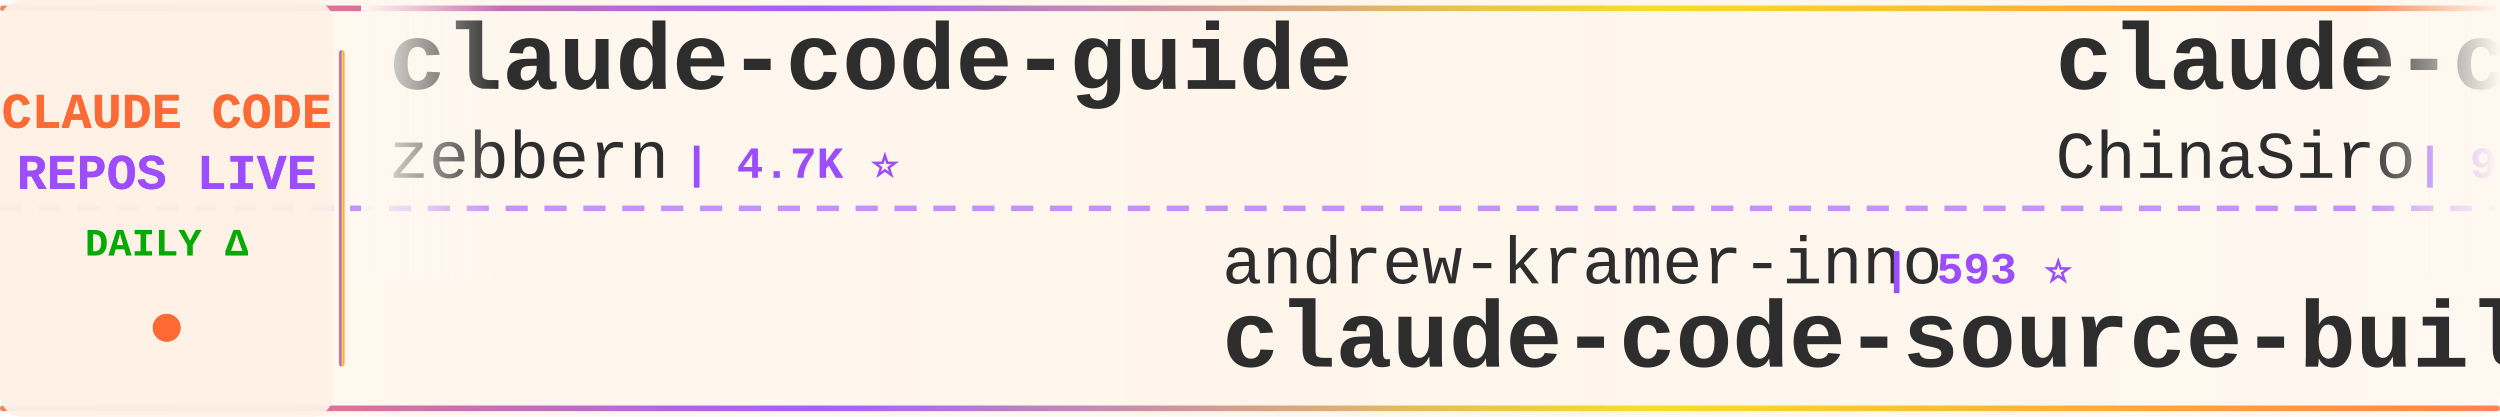
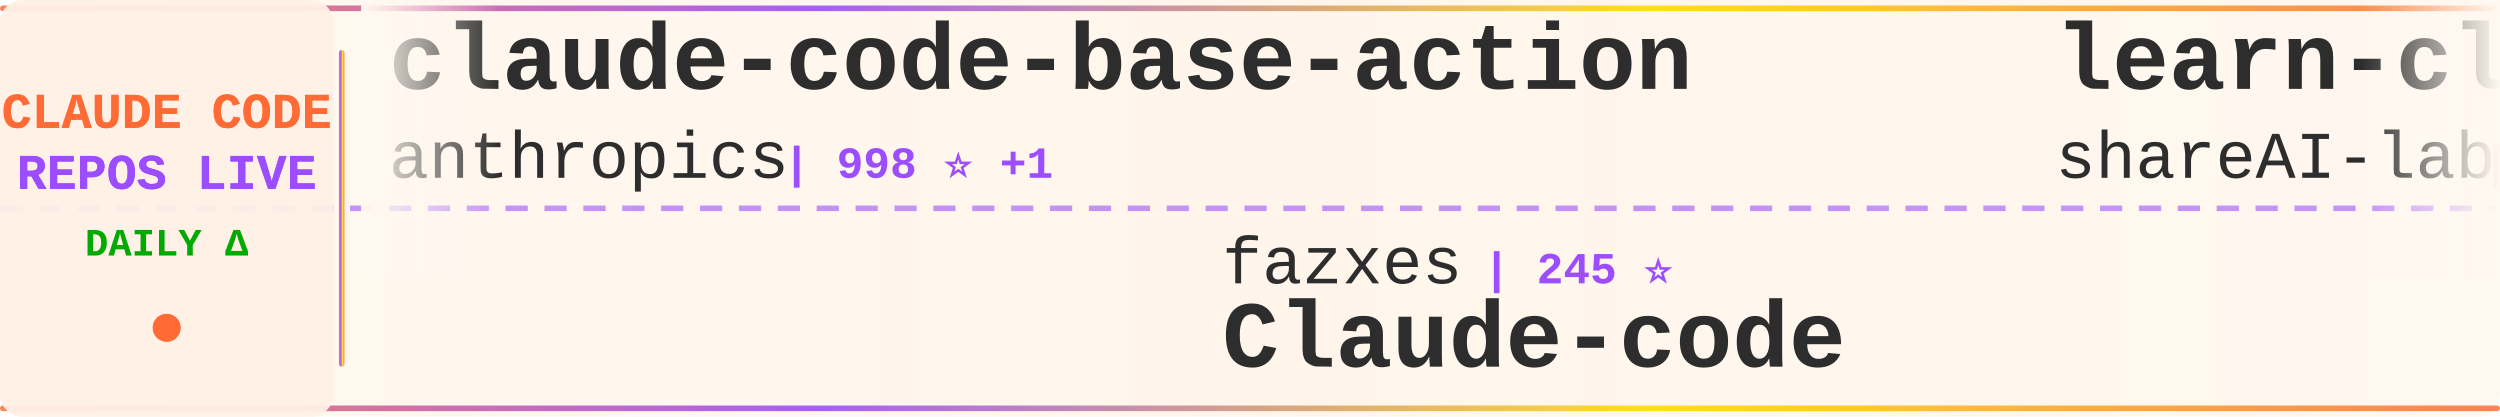
<svg xmlns="http://www.w3.org/2000/svg" width="900" height="150">
  <defs>
    <linearGradient id="tickerBg" x1="0%" y1="0%" x2="100%" y2="0%">
      <stop offset="0%" style="stop-color:#fff8f0;stop-opacity:0.98" />
      <stop offset="50%" style="stop-color:#fff5eb;stop-opacity:1" />
      <stop offset="100%" style="stop-color:#fff8f0;stop-opacity:0.98" />
    </linearGradient>
    <linearGradient id="borderGrad" x1="0%" y1="0%" x2="100%" y2="0%">
      <stop offset="0%" style="stop-color:#FF6B35;stop-opacity:0.85">
        <animate attributeName="stop-opacity" values="0.85;1;0.85" dur="2s" repeatCount="indefinite" />
      </stop>
      <stop offset="33%" style="stop-color:#9C4EFF;stop-opacity:0.9">
        <animate attributeName="stop-opacity" values="0.9;1;0.9" dur="2.2s" repeatCount="indefinite" />
      </stop>
      <stop offset="66%" style="stop-color:#FFD700;stop-opacity:0.85">
        <animate attributeName="stop-opacity" values="0.85;1;0.85" dur="1.8s" repeatCount="indefinite" />
      </stop>
      <stop offset="100%" style="stop-color:#FF6B35;stop-opacity:0.85">
        <animate attributeName="stop-opacity" values="0.85;1;0.85" dur="2s" repeatCount="indefinite" />
      </stop>
    </linearGradient>
    <filter id="textGlow">
      <feGaussianBlur stdDeviation="0.15" result="coloredBlur" />
      <feMerge>
        <feMergeNode in="coloredBlur" />
        <feMergeNode in="SourceGraphic" />
      </feMerge>
    </filter>
    <filter id="metricGlow">
      <feGaussianBlur stdDeviation="0.2" result="coloredBlur" />
      <feMerge>
        <feMergeNode in="coloredBlur" />
        <feMergeNode in="SourceGraphic" />
      </feMerge>
    </filter>
    <linearGradient id="leftFade" x1="0%" y1="0%" x2="100%" y2="0%">
      <stop offset="0%" style="stop-color:#fff8f0;stop-opacity:1" />
      <stop offset="100%" style="stop-color:#fff8f0;stop-opacity:0" />
    </linearGradient>
    <linearGradient id="rightFade" x1="0%" y1="0%" x2="100%" y2="0%">
      <stop offset="0%" style="stop-color:#fff8f0;stop-opacity:0" />
      <stop offset="100%" style="stop-color:#fff8f0;stop-opacity:1" />
    </linearGradient>
  </defs>
  <rect width="900" height="150" fill="url(#tickerBg)" rx="8" />
  <rect x="0" y="2" width="900" height="2" fill="url(#borderGrad)" rx="1" />
  <rect x="0" y="146" width="900" height="2" fill="url(#borderGrad)" rx="1" />
  <line x1="0" y1="75" x2="900" y2="75" stroke="#9C4EFF" stroke-width="2" stroke-dasharray="8 6" opacity="0.6" />
  <rect x="0" y="0" width="120" height="150" fill="#fff0e6" opacity="0.95" rx="8" />
  <text x="60" y="46" font-family="'Courier New', monospace" font-size="18" font-weight="bold" fill="#FF6B35" text-anchor="middle" filter="url(#textGlow)">
    CLAUDE CODE
  </text>
  <text x="60" y="68" font-family="'Courier New', monospace" font-size="18" font-weight="bold" fill="#9C4EFF" text-anchor="middle" filter="url(#textGlow)">
    REPOS LIVE
  </text>
  <text x="60" y="92" font-family="'Courier New', monospace" font-size="14" font-weight="bold" fill="#00aa00" text-anchor="middle">
    DAILY Δ
  </text>
  <circle cx="60" cy="118" r="5" fill="#FF6B35" filter="url(#metricGlow)">
    <animate attributeName="r" values="4;6;4" dur="1.5s" repeatCount="indefinite" />
    <animate attributeName="opacity" values="0.6;1;0.6" dur="1.5s" repeatCount="indefinite" />
  </circle>
  <rect x="122" y="18" width="2" height="114" fill="url(#borderGrad)" rx="1" />
  <clipPath id="tickerClip">
    <rect x="130" y="0" width="770" height="150" />
  </clipPath>
  <g clip-path="url(#tickerClip)">
    <g id="tickerItems">
      <animateTransform attributeName="transform" attributeType="XML" type="translate" from="0 0" to="-3000 0" dur="54s" repeatCount="indefinite" />
      <g transform="translate(0, 0)">
-         <text x="140" y="32" font-family="'Courier New', monospace" font-size="34" font-weight="bold" fill="#2d2d2d">claude-code-guide</text>
-         <text x="140" y="64" font-family="'Courier New', monospace" font-size="24" font-weight="normal" fill="#2d2d2d" opacity="1.0">zebbern</text>
-         <text x="246" y="64" font-family="'Courier New', monospace" font-size="16" font-weight="bold" fill="#9C4EFF"> | 4.7K ⭐</text>
+         <text x="140" y="32" font-family="'Courier New', monospace" font-size="34" font-weight="bold" fill="#2d2d2d">claude-code-base-action</text>
+         <text x="140" y="64" font-family="'Courier New', monospace" font-size="24" font-weight="normal" fill="#2d2d2d" opacity="1.0">anthropics</text>
+         <text x="282" y="64" font-family="'Courier New', monospace" font-size="16" font-weight="bold" fill="#9C4EFF"> | 998 ⭐ +1</text>
      </g>
      <g transform="translate(300, 0)">
-         <text x="140" y="102" font-family="'Courier New', monospace" font-size="24" font-weight="normal" fill="#2d2d2d" opacity="1.0">andrew-kramer-inno</text>
-         <text x="378" y="102" font-family="'Courier New', monospace" font-size="16" font-weight="bold" fill="#9C4EFF"> | 593 ⭐</text>
-         <text x="140" y="132" font-family="'Courier New', monospace" font-size="34" font-weight="bold" fill="#2d2d2d">claude-code-source-build</text>
-       </g>
-       <g transform="translate(600, 0)">
-         <text x="140" y="32" font-family="'Courier New', monospace" font-size="34" font-weight="bold" fill="#2d2d2d">claude-code-sourcemap</text>
-         <text x="140" y="64" font-family="'Courier New', monospace" font-size="24" font-weight="normal" fill="#2d2d2d" opacity="1.0">ChinaSiro</text>
-         <text x="270" y="64" font-family="'Courier New', monospace" font-size="16" font-weight="bold" fill="#9C4EFF"> | 9.7K ⭐ -1</text>
-       </g>
-       <g transform="translate(900, 0)">
-         <text x="140" y="102" font-family="'Courier New', monospace" font-size="24" font-weight="normal" fill="#2d2d2d" opacity="1.0">hangsman</text>
-         <text x="258" y="102" font-family="'Courier New', monospace" font-size="16" font-weight="bold" fill="#9C4EFF"> | 797 ⭐</text>
-         <text x="140" y="132" font-family="'Courier New', monospace" font-size="34" font-weight="bold" fill="#2d2d2d">claude-code-source</text>
-       </g>
-       <g transform="translate(1200, 0)">
-         <text x="140" y="32" font-family="'Courier New', monospace" font-size="34" font-weight="bold" fill="#2d2d2d">claude-code-hooks-master...</text>
-         <text x="140" y="64" font-family="'Courier New', monospace" font-size="24" font-weight="normal" fill="#2d2d2d" opacity="1.0">disler</text>
-         <text x="234" y="64" font-family="'Courier New', monospace" font-size="16" font-weight="bold" fill="#9C4EFF"> | 3.9K ⭐ +1</text>
-       </g>
-       <g transform="translate(1500, 0)">
        <text x="140" y="102" font-family="'Courier New', monospace" font-size="24" font-weight="normal" fill="#2d2d2d" opacity="1.0">fazxes</text>
        <text x="234" y="102" font-family="'Courier New', monospace" font-size="16" font-weight="bold" fill="#9C4EFF"> | 245 ⭐</text>
        <text x="140" y="132" font-family="'Courier New', monospace" font-size="34" font-weight="bold" fill="#2d2d2d">Claude-code</text>
      </g>
+       <g transform="translate(600, 0)">
+         <text x="140" y="32" font-family="'Courier New', monospace" font-size="34" font-weight="bold" fill="#2d2d2d">learn-claude-code</text>
+         <text x="140" y="64" font-family="'Courier New', monospace" font-size="24" font-weight="normal" fill="#2d2d2d" opacity="1.0">shareAI-lab</text>
+         <text x="294" y="64" font-family="'Courier New', monospace" font-size="16" font-weight="bold" fill="#9C4EFF"> | 78.2K ⭐ -1</text>
+       </g>
+       <g transform="translate(900, 0)">
+         <text x="140" y="102" font-family="'Courier New', monospace" font-size="24" font-weight="normal" fill="#2d2d2d" opacity="1.0">rohitg00</text>
+         <text x="258" y="102" font-family="'Courier New', monospace" font-size="16" font-weight="bold" fill="#9C4EFF"> | 2.7K ⭐</text>
+         <text x="140" y="132" font-family="'Courier New', monospace" font-size="34" font-weight="bold" fill="#2d2d2d">awesome-claude-code-tool...</text>
+       </g>
+       <g transform="translate(1200, 0)">
+         <text x="140" y="32" font-family="'Courier New', monospace" font-size="34" font-weight="bold" fill="#2d2d2d">claude-code-guide</text>
+         <text x="140" y="64" font-family="'Courier New', monospace" font-size="24" font-weight="normal" fill="#2d2d2d" opacity="1.0">zebbern</text>
+         <text x="246" y="64" font-family="'Courier New', monospace" font-size="16" font-weight="bold" fill="#9C4EFF"> | 4.7K ⭐ +1</text>
+       </g>
+       <g transform="translate(1500, 0)">
+         <text x="140" y="102" font-family="'Courier New', monospace" font-size="24" font-weight="normal" fill="#2d2d2d" opacity="1.0">JrCx7scC</text>
+         <text x="258" y="102" font-family="'Courier New', monospace" font-size="16" font-weight="bold" fill="#9C4EFF"> | 376 ⭐</text>
+         <text x="140" y="132" font-family="'Courier New', monospace" font-size="34" font-weight="bold" fill="#2d2d2d">claude-code-source</text>
+       </g>
      <g transform="translate(1800, 0)">
-         <text x="140" y="32" font-family="'Courier New', monospace" font-size="34" font-weight="bold" fill="#2d2d2d">claude-code-spec-workflo...</text>
-         <text x="140" y="64" font-family="'Courier New', monospace" font-size="24" font-weight="normal" fill="#2d2d2d" opacity="1.0">Pimzino</text>
-         <text x="246" y="64" font-family="'Courier New', monospace" font-size="16" font-weight="bold" fill="#9C4EFF"> | 3.9K ⭐</text>
+         <text x="140" y="32" font-family="'Courier New', monospace" font-size="34" font-weight="bold" fill="#2d2d2d">Claude-Code-Usage-Monito...</text>
+         <text x="140" y="64" font-family="'Courier New', monospace" font-size="24" font-weight="normal" fill="#2d2d2d" opacity="1.0">Maciek-roboblog</text>
+         <text x="342" y="64" font-family="'Courier New', monospace" font-size="16" font-weight="bold" fill="#9C4EFF"> | 8.7K ⭐ -1</text>
      </g>
      <g transform="translate(2100, 0)">
-         <text x="140" y="102" font-family="'Courier New', monospace" font-size="24" font-weight="normal" fill="#2d2d2d" opacity="1.0">VILA-Lab</text>
-         <text x="258" y="102" font-family="'Courier New', monospace" font-size="16" font-weight="bold" fill="#9C4EFF"> | 2.2K ⭐ +2</text>
-         <text x="140" y="132" font-family="'Courier New', monospace" font-size="34" font-weight="bold" fill="#2d2d2d">Dive-into-Claude-Code</text>
+         <text x="140" y="102" font-family="'Courier New', monospace" font-size="24" font-weight="normal" fill="#2d2d2d" opacity="1.0">nicedreamzapp</text>
+         <text x="318" y="102" font-family="'Courier New', monospace" font-size="16" font-weight="bold" fill="#9C4EFF"> | 3.3K ⭐</text>
+         <text x="140" y="132" font-family="'Courier New', monospace" font-size="34" font-weight="bold" fill="#2d2d2d">claude-code-local</text>
      </g>
      <g transform="translate(2400, 0)">
-         <text x="140" y="32" font-family="'Courier New', monospace" font-size="34" font-weight="bold" fill="#2d2d2d">claude-code-showcase</text>
-         <text x="140" y="64" font-family="'Courier New', monospace" font-size="24" font-weight="normal" fill="#2d2d2d" opacity="1.0">ChrisWiles</text>
-         <text x="282" y="64" font-family="'Courier New', monospace" font-size="16" font-weight="bold" fill="#9C4EFF"> | 6.1K ⭐</text>
+         <text x="140" y="32" font-family="'Courier New', monospace" font-size="34" font-weight="bold" fill="#2d2d2d">Claude-code</text>
+         <text x="140" y="64" font-family="'Courier New', monospace" font-size="24" font-weight="normal" fill="#2d2d2d" opacity="1.0">zstmfhy</text>
+         <text x="246" y="64" font-family="'Courier New', monospace" font-size="16" font-weight="bold" fill="#9C4EFF"> | 188 ⭐</text>
      </g>
      <g transform="translate(2700, 0)">
-         <text x="140" y="102" font-family="'Courier New', monospace" font-size="24" font-weight="normal" fill="#2d2d2d" opacity="1.0">KPR111</text>
-         <text x="234" y="102" font-family="'Courier New', monospace" font-size="16" font-weight="bold" fill="#9C4EFF"> | 18 ⭐</text>
-         <text x="140" y="132" font-family="'Courier New', monospace" font-size="34" font-weight="bold" fill="#2d2d2d">Claude-Code</text>
+         <text x="140" y="102" font-family="'Courier New', monospace" font-size="24" font-weight="normal" fill="#2d2d2d" opacity="1.0">darcyegb</text>
+         <text x="258" y="102" font-family="'Courier New', monospace" font-size="16" font-weight="bold" fill="#9C4EFF"> | 772 ⭐</text>
+         <text x="140" y="132" font-family="'Courier New', monospace" font-size="34" font-weight="bold" fill="#2d2d2d">ClaudeCodeAgents</text>
      </g>
      <g transform="translate(3000, 0)">
-         <text x="140" y="32" font-family="'Courier New', monospace" font-size="34" font-weight="bold" fill="#2d2d2d">claude-code-guide</text>
-         <text x="140" y="64" font-family="'Courier New', monospace" font-size="24" font-weight="normal" fill="#2d2d2d" opacity="1.0">zebbern</text>
-         <text x="246" y="64" font-family="'Courier New', monospace" font-size="16" font-weight="bold" fill="#9C4EFF"> | 4.7K ⭐</text>
+         <text x="140" y="32" font-family="'Courier New', monospace" font-size="34" font-weight="bold" fill="#2d2d2d">claude-code-base-action</text>
+         <text x="140" y="64" font-family="'Courier New', monospace" font-size="24" font-weight="normal" fill="#2d2d2d" opacity="1.0">anthropics</text>
+         <text x="282" y="64" font-family="'Courier New', monospace" font-size="16" font-weight="bold" fill="#9C4EFF"> | 998 ⭐ +1</text>
      </g>
      <g transform="translate(3300, 0)">
-         <text x="140" y="102" font-family="'Courier New', monospace" font-size="24" font-weight="normal" fill="#2d2d2d" opacity="1.0">andrew-kramer-inno</text>
-         <text x="378" y="102" font-family="'Courier New', monospace" font-size="16" font-weight="bold" fill="#9C4EFF"> | 593 ⭐</text>
-         <text x="140" y="132" font-family="'Courier New', monospace" font-size="34" font-weight="bold" fill="#2d2d2d">claude-code-source-build</text>
+         <text x="140" y="102" font-family="'Courier New', monospace" font-size="24" font-weight="normal" fill="#2d2d2d" opacity="1.0">fazxes</text>
+         <text x="234" y="102" font-family="'Courier New', monospace" font-size="16" font-weight="bold" fill="#9C4EFF"> | 245 ⭐</text>
+         <text x="140" y="132" font-family="'Courier New', monospace" font-size="34" font-weight="bold" fill="#2d2d2d">Claude-code</text>
      </g>
      <g transform="translate(3600, 0)">
-         <text x="140" y="32" font-family="'Courier New', monospace" font-size="34" font-weight="bold" fill="#2d2d2d">claude-code-sourcemap</text>
-         <text x="140" y="64" font-family="'Courier New', monospace" font-size="24" font-weight="normal" fill="#2d2d2d" opacity="1.0">ChinaSiro</text>
-         <text x="270" y="64" font-family="'Courier New', monospace" font-size="16" font-weight="bold" fill="#9C4EFF"> | 9.7K ⭐ -1</text>
+         <text x="140" y="32" font-family="'Courier New', monospace" font-size="34" font-weight="bold" fill="#2d2d2d">learn-claude-code</text>
+         <text x="140" y="64" font-family="'Courier New', monospace" font-size="24" font-weight="normal" fill="#2d2d2d" opacity="1.0">shareAI-lab</text>
+         <text x="294" y="64" font-family="'Courier New', monospace" font-size="16" font-weight="bold" fill="#9C4EFF"> | 78.2K ⭐ -1</text>
      </g>
      <g transform="translate(3900, 0)">
-         <text x="140" y="102" font-family="'Courier New', monospace" font-size="24" font-weight="normal" fill="#2d2d2d" opacity="1.0">hangsman</text>
-         <text x="258" y="102" font-family="'Courier New', monospace" font-size="16" font-weight="bold" fill="#9C4EFF"> | 797 ⭐</text>
-         <text x="140" y="132" font-family="'Courier New', monospace" font-size="34" font-weight="bold" fill="#2d2d2d">claude-code-source</text>
+         <text x="140" y="102" font-family="'Courier New', monospace" font-size="24" font-weight="normal" fill="#2d2d2d" opacity="1.0">rohitg00</text>
+         <text x="258" y="102" font-family="'Courier New', monospace" font-size="16" font-weight="bold" fill="#9C4EFF"> | 2.7K ⭐</text>
+         <text x="140" y="132" font-family="'Courier New', monospace" font-size="34" font-weight="bold" fill="#2d2d2d">awesome-claude-code-tool...</text>
      </g>
    </g>
  </g>
  <rect x="130" y="0" width="50" height="100" fill="url(#leftFade)" />
  <rect x="850" y="0" width="50" height="100" fill="url(#rightFade)" />
</svg>
